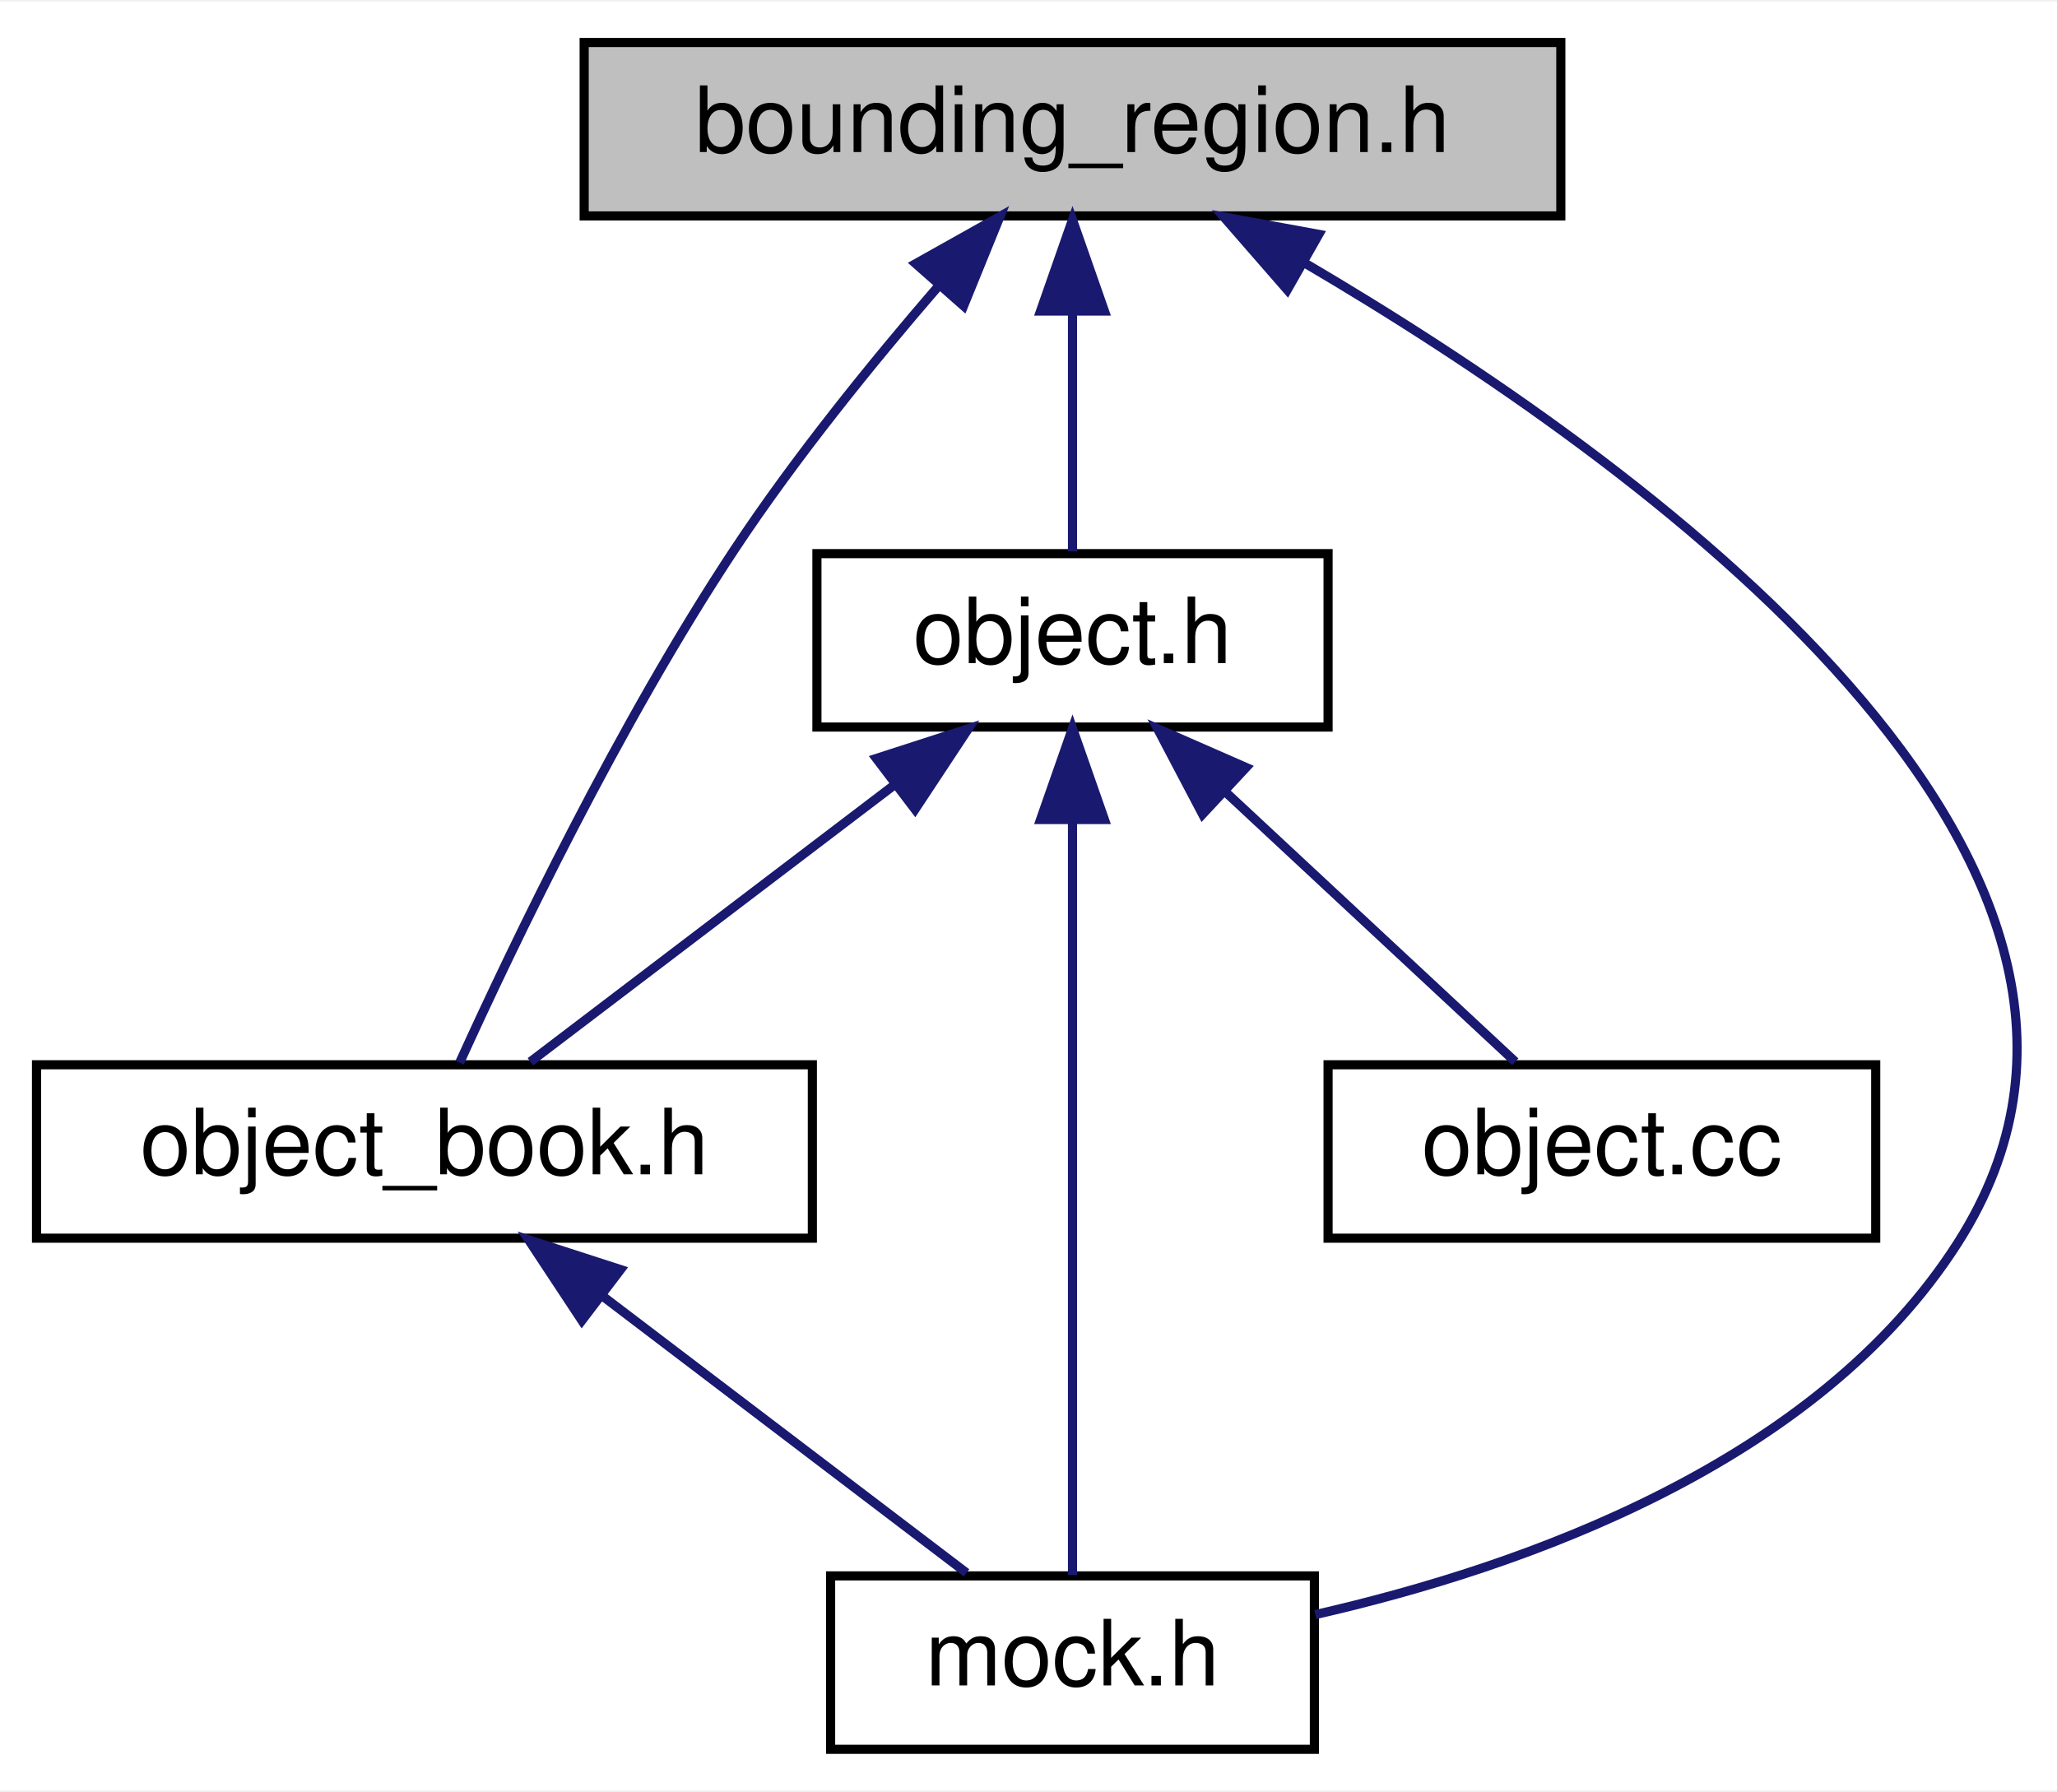
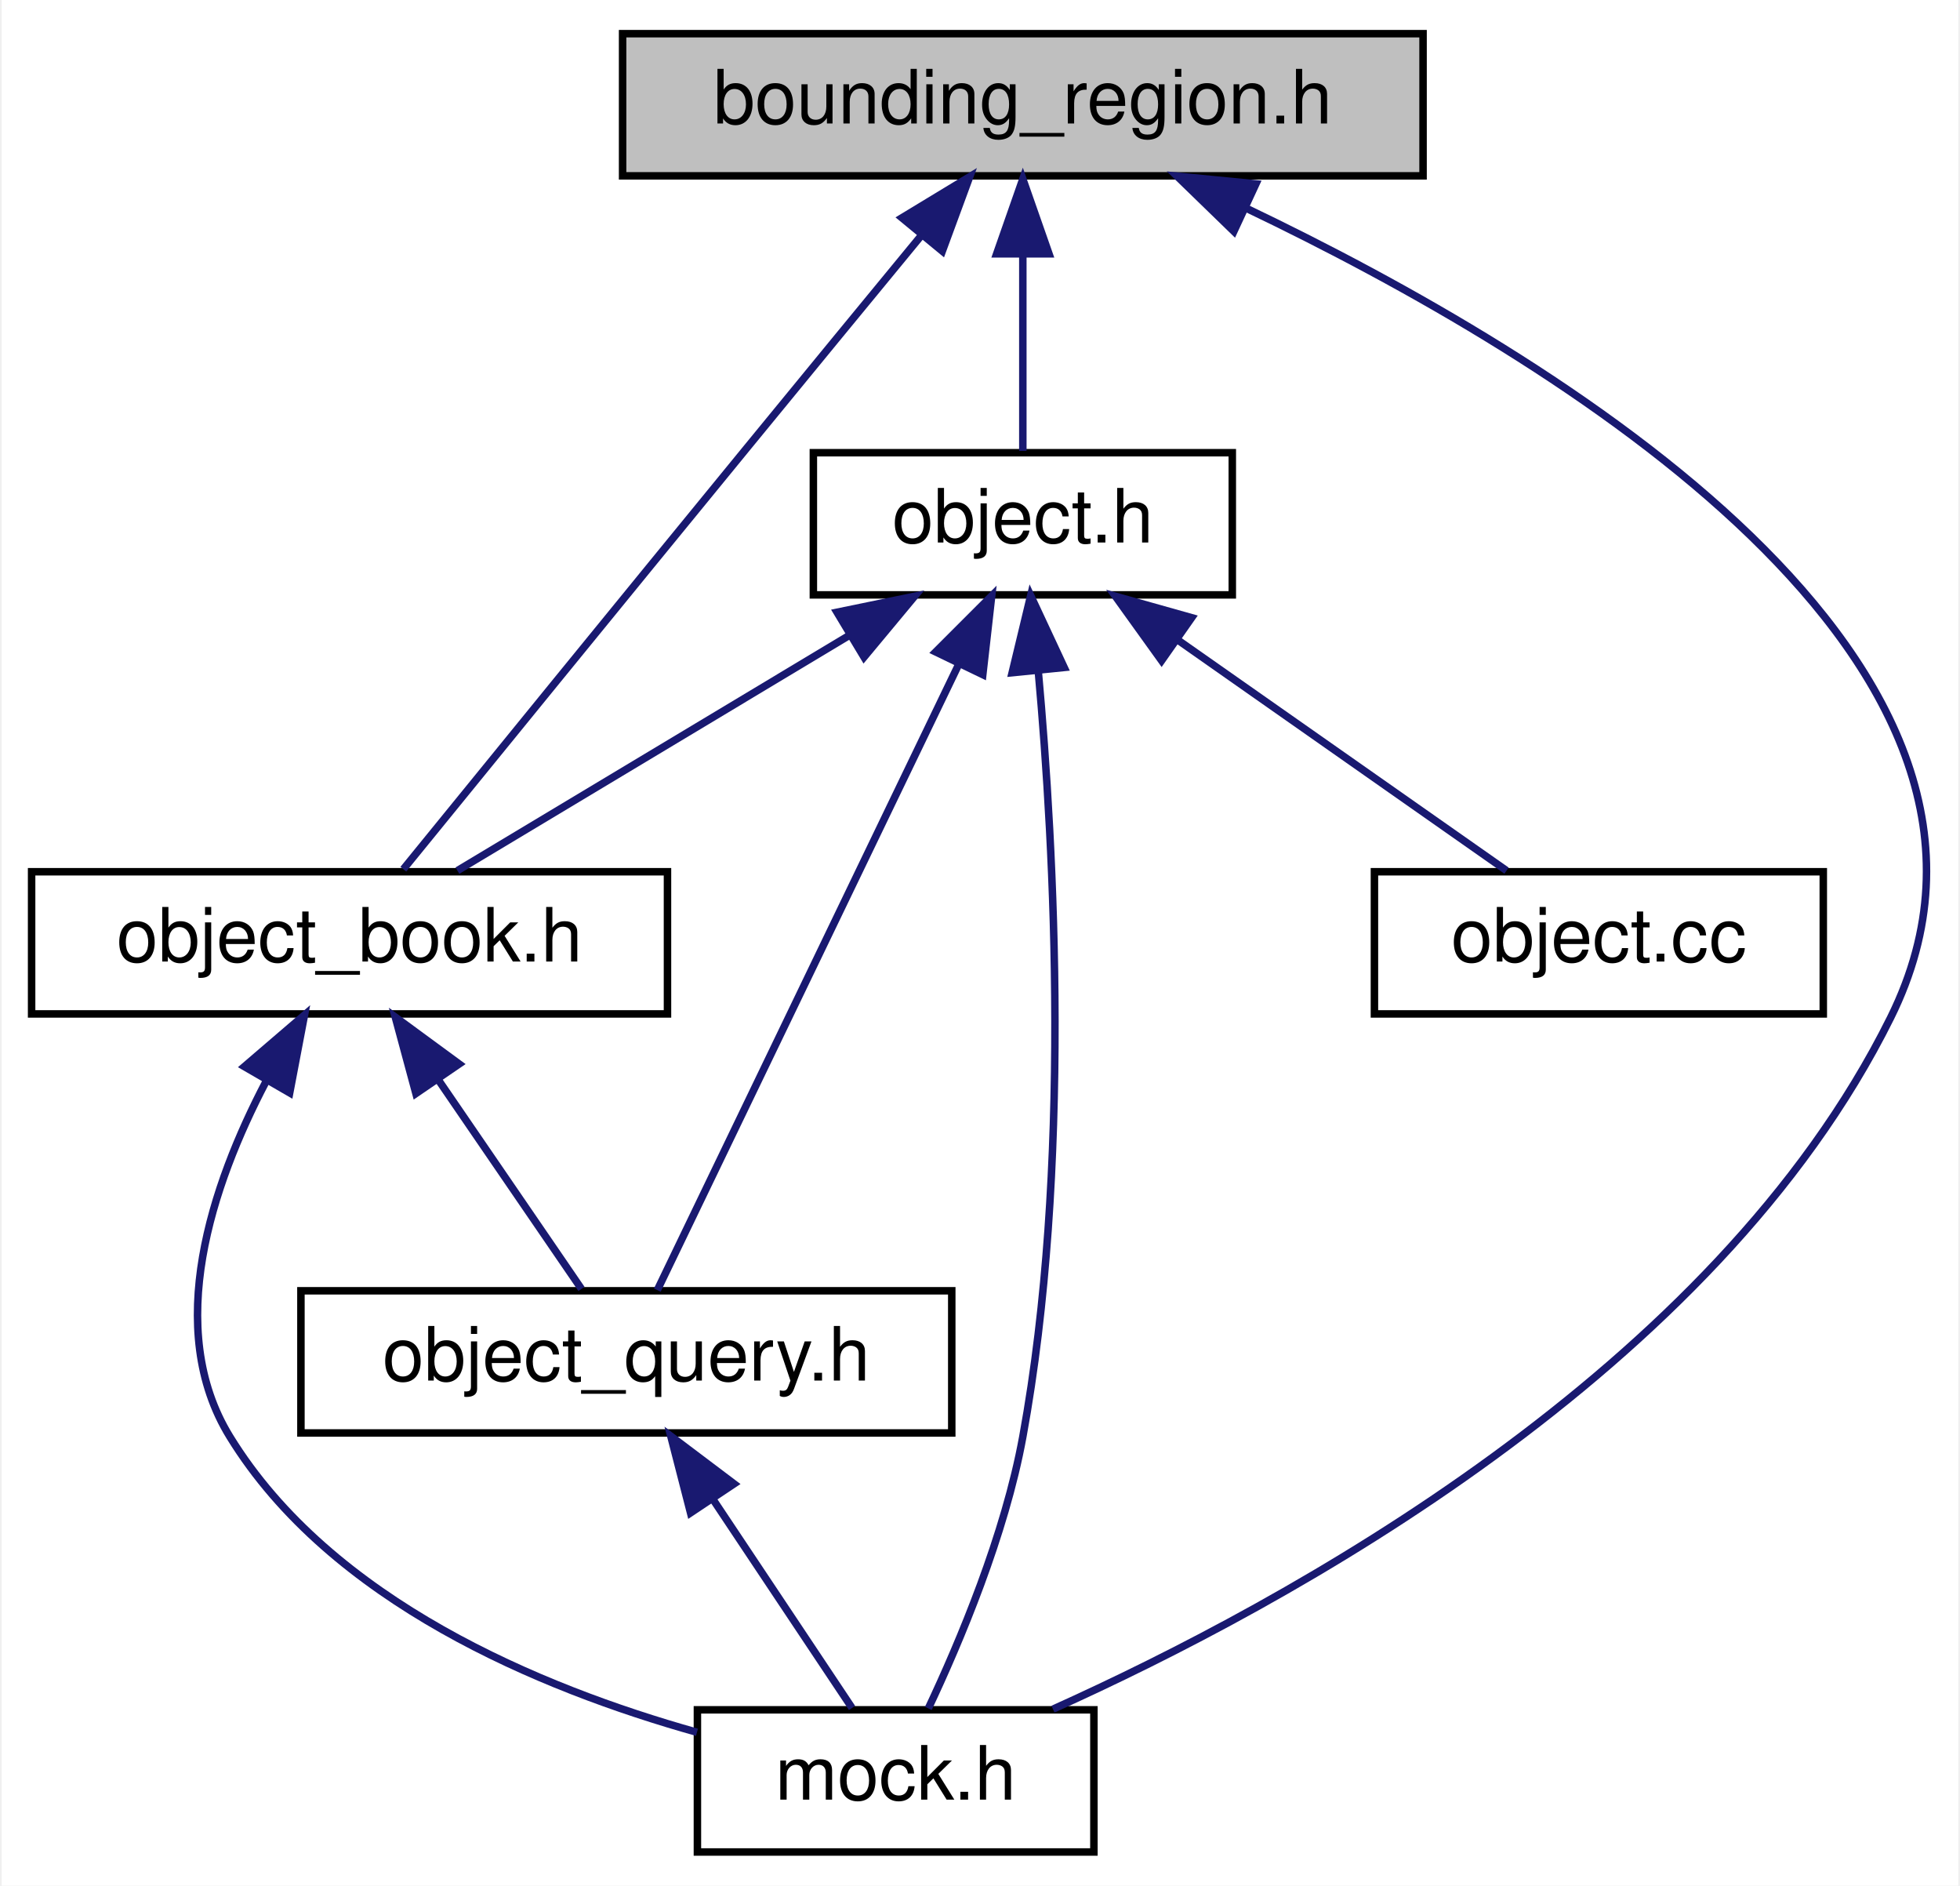
- <svg xmlns="http://www.w3.org/2000/svg" xmlns:xlink="http://www.w3.org/1999/xlink" width="225pt" height="196pt" viewBox="0.00 0.00 225.36 196.00">
-   <g id="graph0" class="graph" transform="scale(1 1) rotate(0) translate(4 192)">
-     <polygon fill="white" stroke="transparent" points="-4,4 -4,-192 221.36,-192 221.36,4 -4,4" />
+ <svg xmlns="http://www.w3.org/2000/svg" xmlns:xlink="http://www.w3.org/1999/xlink" width="262pt" height="252pt" viewBox="0.00 0.00 261.55 252.00">
+   <g id="graph0" class="graph" transform="scale(1 1) rotate(0) translate(4 248)">
+     <polygon fill="white" stroke="transparent" points="-4,4 -4,-248 257.55,-248 257.55,4 -4,4" />
    <g id="node1" class="node">
      <g id="a_node1">
        <a xlink:title=" ">
-           <polygon fill="#bfbfbf" stroke="black" points="60,-168.5 60,-187.5 167,-187.5 167,-168.5 60,-168.5" />
-           <text text-anchor="middle" x="113.5" y="-175.5" font-family="Helvetica,sans-Serif" font-size="10.00">bounding_region.h</text>
+           <polygon fill="#bfbfbf" stroke="black" points="79,-224.5 79,-243.5 186,-243.5 186,-224.5 79,-224.5" />
+           <text text-anchor="middle" x="132.5" y="-231.5" font-family="Helvetica,sans-Serif" font-size="10.00">bounding_region.h</text>
        </a>
      </g>
    </g>
    <g id="node2" class="node">
      <g id="a_node2">
        <a xlink:href="object_8h.html" target="_top" xlink:title=" ">
-           <polygon fill="white" stroke="black" points="85.5,-112.5 85.5,-131.5 141.5,-131.5 141.5,-112.5 85.5,-112.5" />
-           <text text-anchor="middle" x="113.5" y="-119.5" font-family="Helvetica,sans-Serif" font-size="10.00">object.h</text>
+           <polygon fill="white" stroke="black" points="104.5,-168.5 104.5,-187.5 160.5,-187.5 160.5,-168.5 104.5,-168.5" />
+           <text text-anchor="middle" x="132.5" y="-175.5" font-family="Helvetica,sans-Serif" font-size="10.00">object.h</text>
        </a>
      </g>
    </g>
    <g id="edge1" class="edge">
-       <path fill="none" stroke="midnightblue" d="M113.5,-157.8C113.5,-148.91 113.5,-138.78 113.5,-131.75" />
-       <polygon fill="midnightblue" stroke="midnightblue" points="110,-158.08 113.5,-168.08 117,-158.08 110,-158.08" />
+       <path fill="none" stroke="midnightblue" d="M132.5,-213.8C132.5,-204.91 132.5,-194.78 132.5,-187.75" />
+       <polygon fill="midnightblue" stroke="midnightblue" points="129,-214.08 132.5,-224.08 136,-214.08 129,-214.08" />
    </g>
    <g id="node3" class="node">
      <g id="a_node3">
        <a xlink:href="object__book_8h.html" target="_top" xlink:title=" ">
-           <polygon fill="white" stroke="black" points="0,-56.5 0,-75.5 85,-75.5 85,-56.5 0,-56.5" />
-           <text text-anchor="middle" x="42.5" y="-63.5" font-family="Helvetica,sans-Serif" font-size="10.00">object_book.h</text>
+           <polygon fill="white" stroke="black" points="0,-112.5 0,-131.5 85,-131.5 85,-112.5 0,-112.5" />
+           <text text-anchor="middle" x="42.5" y="-119.5" font-family="Helvetica,sans-Serif" font-size="10.00">object_book.h</text>
+         </a>
+       </g>
+     </g>
+     <g id="edge9" class="edge">
+       <path fill="none" stroke="midnightblue" d="M119.04,-216.66C112.01,-208.13 103.29,-197.51 95.5,-188 79.08,-167.95 59.87,-144.36 49.69,-131.84" />
+       <polygon fill="midnightblue" stroke="midnightblue" points="116.34,-218.89 125.4,-224.38 121.74,-214.44 116.34,-218.89" />
+     </g>
+     <g id="node5" class="node">
+       <g id="a_node5">
+         <a xlink:href="mock_8h.html" target="_top" xlink:title=" ">
+           <polygon fill="white" stroke="black" points="89,-0.5 89,-19.5 142,-19.5 142,-0.5 89,-0.5" />
+           <text text-anchor="middle" x="115.5" y="-7.5" font-family="Helvetica,sans-Serif" font-size="10.00">mock.h</text>
+         </a>
+       </g>
+     </g>
+     <g id="edge10" class="edge">
+       <path fill="none" stroke="midnightblue" d="M162.31,-220.2C203.95,-200.3 271.96,-159.28 248.5,-112 225.04,-64.73 167.72,-33.62 136.53,-19.59" />
+       <polygon fill="midnightblue" stroke="midnightblue" points="160.71,-217.08 153.11,-224.46 163.66,-223.43 160.71,-217.08" />
+     </g>
+     <g id="edge2" class="edge">
+       <path fill="none" stroke="midnightblue" d="M109.46,-163.18C92.9,-153.24 71.08,-140.15 56.92,-131.65" />
+       <polygon fill="midnightblue" stroke="midnightblue" points="107.66,-166.18 118.04,-168.32 111.27,-160.18 107.66,-166.18" />
+     </g>
+     <g id="node4" class="node">
+       <g id="a_node4">
+         <a xlink:href="object__query_8h.html" target="_top" xlink:title=" ">
+           <polygon fill="white" stroke="black" points="36,-56.5 36,-75.5 123,-75.5 123,-56.5 36,-56.5" />
+           <text text-anchor="middle" x="79.5" y="-63.5" font-family="Helvetica,sans-Serif" font-size="10.00">object_query.h</text>
        </a>
      </g>
    </g>
    <g id="edge6" class="edge">
-       <path fill="none" stroke="midnightblue" d="M98.72,-160.7C91.57,-152.42 83.13,-142.01 76.5,-132 63.84,-112.89 52.17,-88.52 46.36,-75.73" />
-       <polygon fill="midnightblue" stroke="midnightblue" points="96.32,-163.27 105.56,-168.45 101.57,-158.64 96.32,-163.27" />
+       <path fill="none" stroke="midnightblue" d="M123.98,-159.32C112.44,-135.37 92.29,-93.55 83.64,-75.59" />
+       <polygon fill="midnightblue" stroke="midnightblue" points="120.85,-160.88 128.34,-168.37 127.15,-157.84 120.85,-160.88" />
    </g>
-     <g id="node4" class="node">
-       <g id="a_node4">
-         <a xlink:href="mock_8h.html" target="_top" xlink:title=" ">
-           <polygon fill="white" stroke="black" points="87,-0.5 87,-19.5 140,-19.5 140,-0.5 87,-0.5" />
-           <text text-anchor="middle" x="113.5" y="-7.5" font-family="Helvetica,sans-Serif" font-size="10.00">mock.h</text>
+     <g id="edge7" class="edge">
+       <path fill="none" stroke="midnightblue" d="M134.57,-158.25C136.74,-134.31 139.02,-91.7 132.5,-56 130.1,-42.86 124.06,-28.56 119.87,-19.69" />
+       <polygon fill="midnightblue" stroke="midnightblue" points="131.07,-158.1 133.55,-168.4 138.03,-158.8 131.07,-158.1" />
+     </g>
+     <g id="node6" class="node">
+       <g id="a_node6">
+         <a xlink:href="object_8cc.html" target="_top" xlink:title=" ">
+           <polygon fill="white" stroke="black" points="179.5,-112.5 179.5,-131.5 239.5,-131.5 239.5,-112.5 179.5,-112.5" />
+           <text text-anchor="middle" x="209.5" y="-119.5" font-family="Helvetica,sans-Serif" font-size="10.00">object.cc</text>
        </a>
      </g>
    </g>
-     <g id="edge7" class="edge">
-       <path fill="none" stroke="midnightblue" d="M138.86,-163.39C175.75,-141.73 237.08,-97.63 210.5,-56 195.12,-31.9 163.14,-20.51 140.1,-15.26" />
-       <polygon fill="midnightblue" stroke="midnightblue" points="137.03,-160.4 130.07,-168.39 140.49,-166.48 137.03,-160.4" />
+     <g id="edge8" class="edge">
+       <path fill="none" stroke="midnightblue" d="M153.4,-162.34C167.41,-152.52 185.38,-139.91 197.16,-131.65" />
+       <polygon fill="midnightblue" stroke="midnightblue" points="151.05,-159.72 144.87,-168.32 155.07,-165.45 151.05,-159.72" />
    </g>
-     <g id="edge2" class="edge">
-       <path fill="none" stroke="midnightblue" d="M93.91,-106.1C81.13,-96.38 64.89,-84.03 54.11,-75.83" />
-       <polygon fill="midnightblue" stroke="midnightblue" points="92.01,-109.06 102.09,-112.32 96.25,-103.48 92.01,-109.06" />
+     <g id="edge3" class="edge">
+       <path fill="none" stroke="midnightblue" d="M54.45,-103.57C60.81,-94.27 68.37,-83.25 73.5,-75.75" />
+       <polygon fill="midnightblue" stroke="midnightblue" points="51.37,-101.86 48.61,-112.08 57.15,-105.81 51.37,-101.86" />
+     </g>
+     <g id="edge5" class="edge">
+       <path fill="none" stroke="midnightblue" d="M31.32,-103.44C24.11,-89.68 17.58,-70.5 26.5,-56 40.01,-34.02 67.95,-22.39 88.94,-16.5" />
+       <polygon fill="midnightblue" stroke="midnightblue" points="28.44,-105.46 36.48,-112.36 34.5,-101.95 28.44,-105.46" />
    </g>
    <g id="edge4" class="edge">
-       <path fill="none" stroke="midnightblue" d="M113.5,-102.35C113.5,-78.25 113.5,-37.31 113.5,-19.59" />
-       <polygon fill="midnightblue" stroke="midnightblue" points="110,-102.37 113.5,-112.37 117,-102.37 110,-102.37" />
-     </g>
-     <g id="node5" class="node">
-       <g id="a_node5">
-         <a xlink:href="object_8cc.html" target="_top" xlink:title=" ">
-           <polygon fill="white" stroke="black" points="141.5,-56.5 141.5,-75.5 201.5,-75.5 201.5,-56.5 141.5,-56.5" />
-           <text text-anchor="middle" x="171.5" y="-63.5" font-family="Helvetica,sans-Serif" font-size="10.00">object.cc</text>
-         </a>
-       </g>
-     </g>
-     <g id="edge5" class="edge">
-       <path fill="none" stroke="midnightblue" d="M130.41,-105.25C140.7,-95.67 153.47,-83.79 162.01,-75.83" />
-       <polygon fill="midnightblue" stroke="midnightblue" points="127.75,-102.95 122.82,-112.32 132.52,-108.07 127.75,-102.95" />
-     </g>
-     <g id="edge3" class="edge">
-       <path fill="none" stroke="midnightblue" d="M62.09,-50.1C74.87,-40.38 91.11,-28.03 101.89,-19.83" />
-       <polygon fill="midnightblue" stroke="midnightblue" points="59.75,-47.48 53.91,-56.32 63.99,-53.06 59.75,-47.48" />
+       <path fill="none" stroke="midnightblue" d="M91.12,-47.57C97.32,-38.27 104.67,-27.25 109.67,-19.75" />
+       <polygon fill="midnightblue" stroke="midnightblue" points="88.08,-45.82 85.44,-56.08 93.9,-49.7 88.08,-45.82" />
    </g>
  </g>
</svg>
